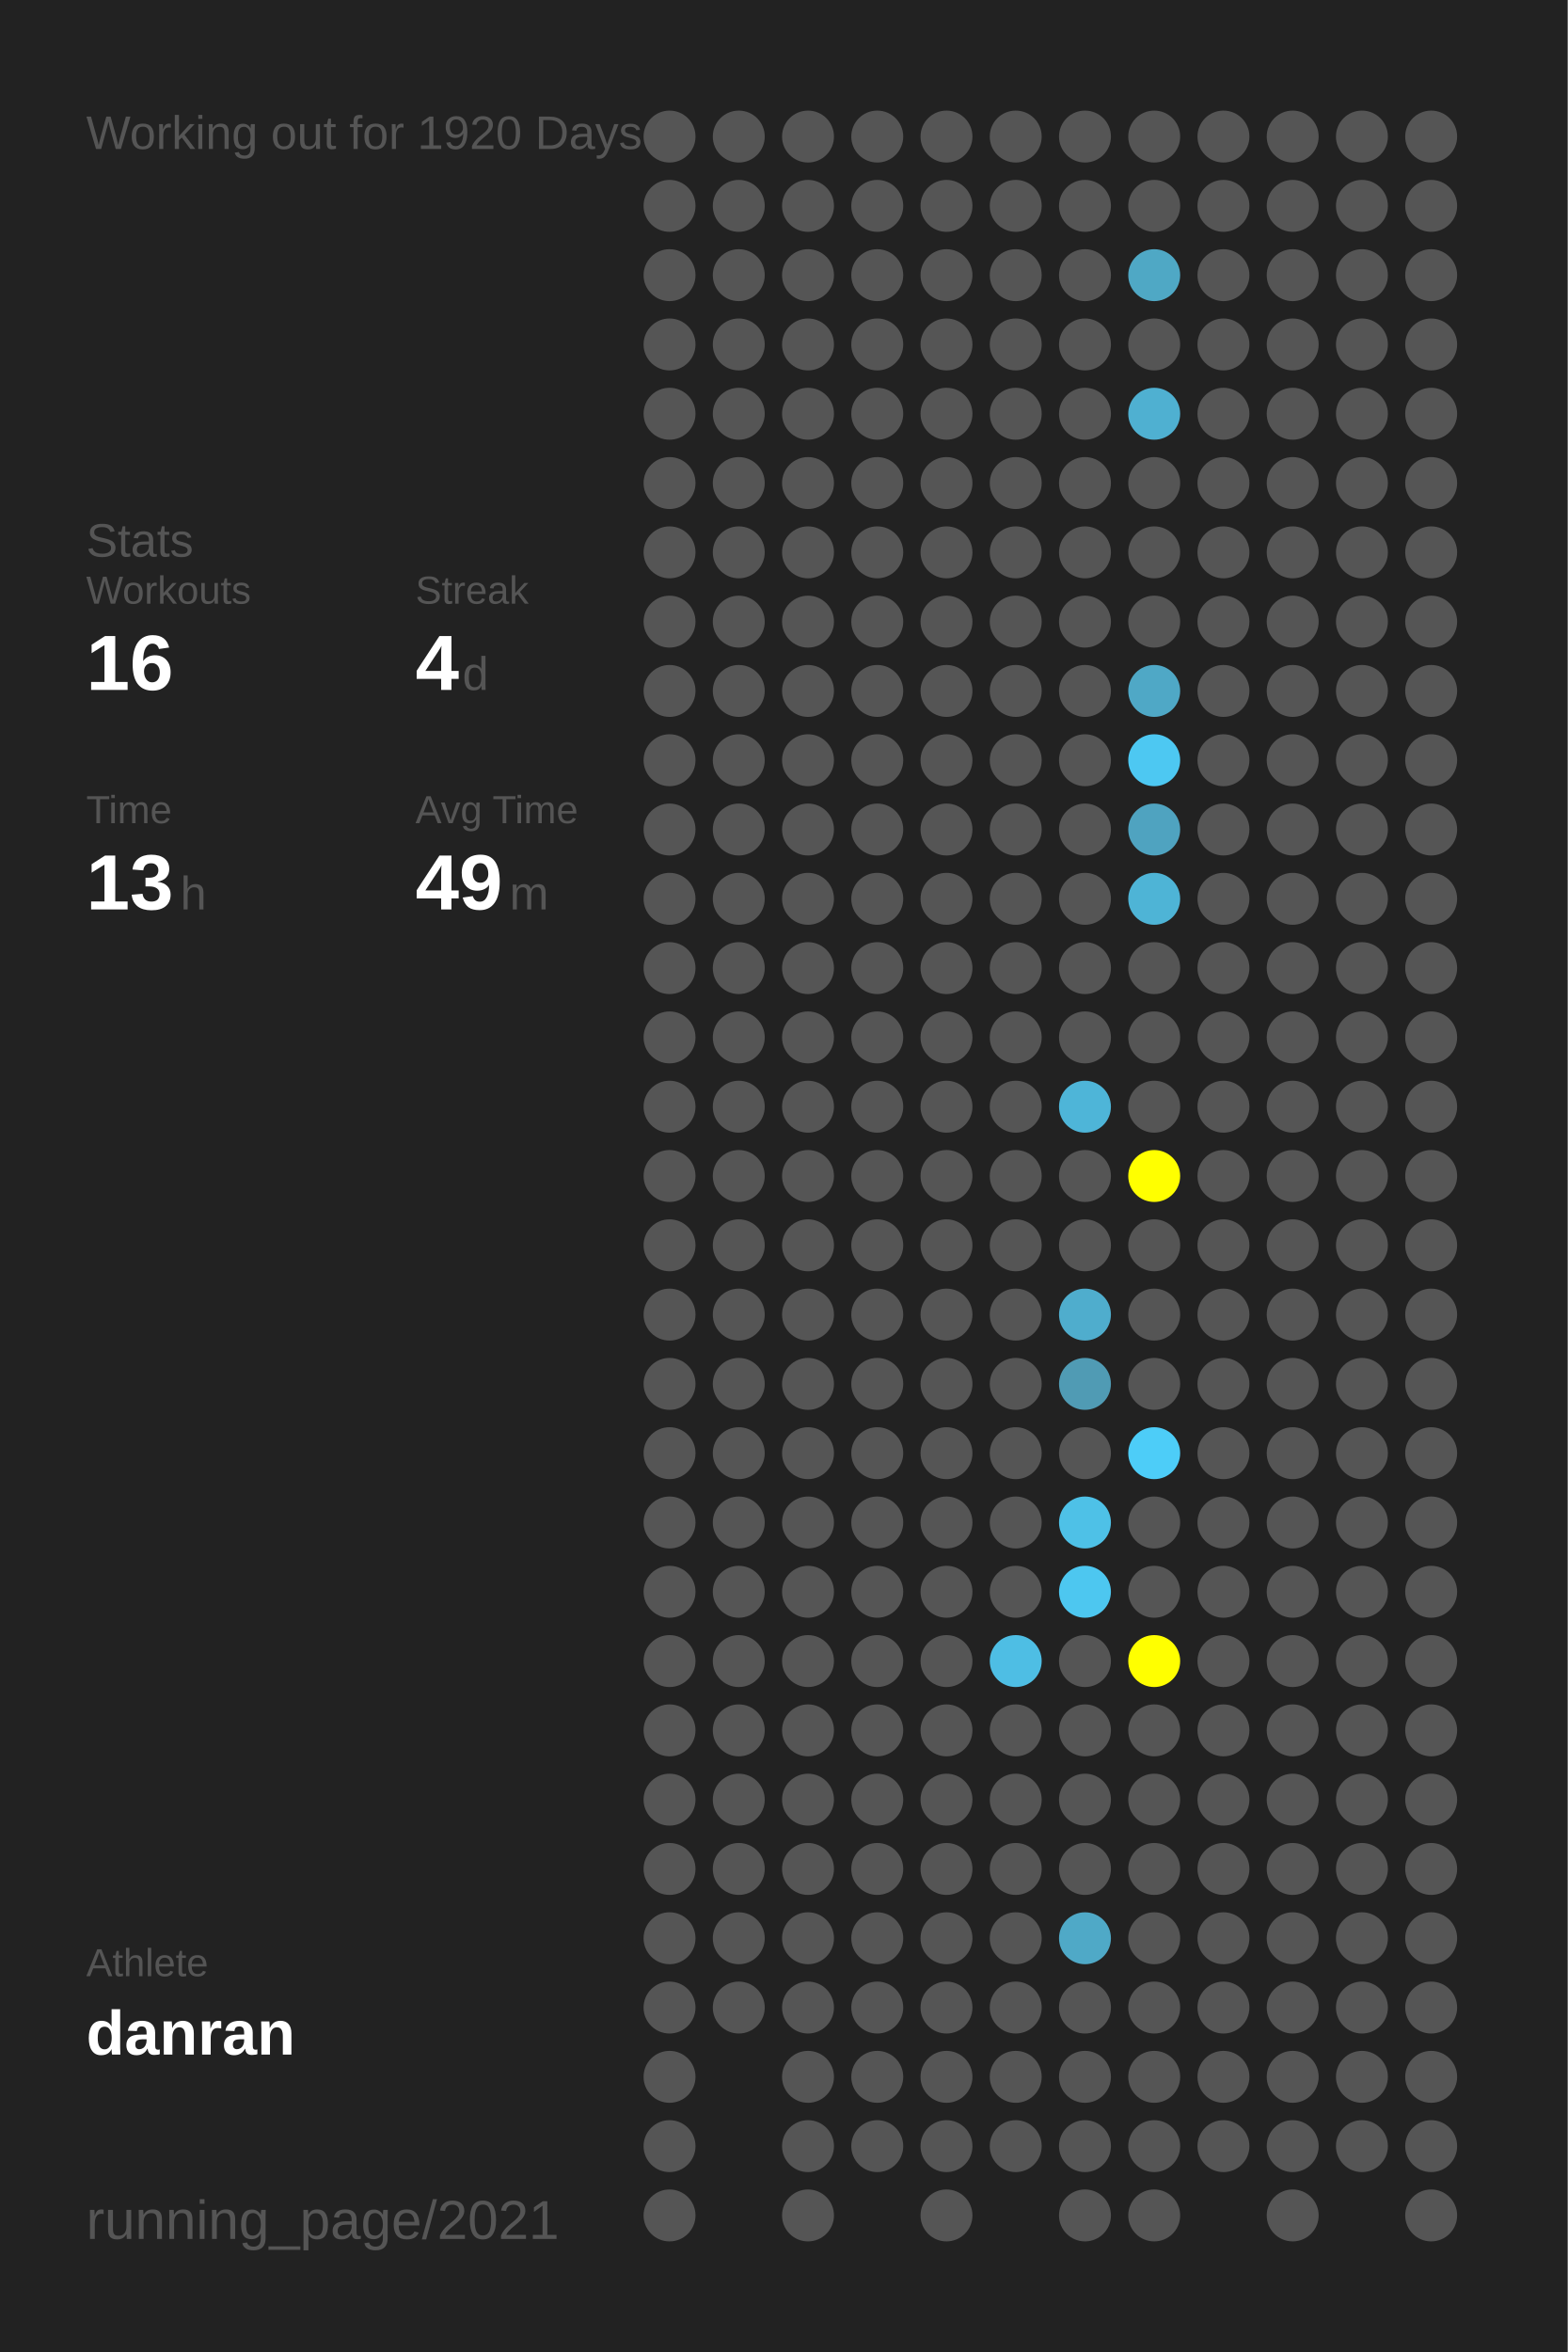
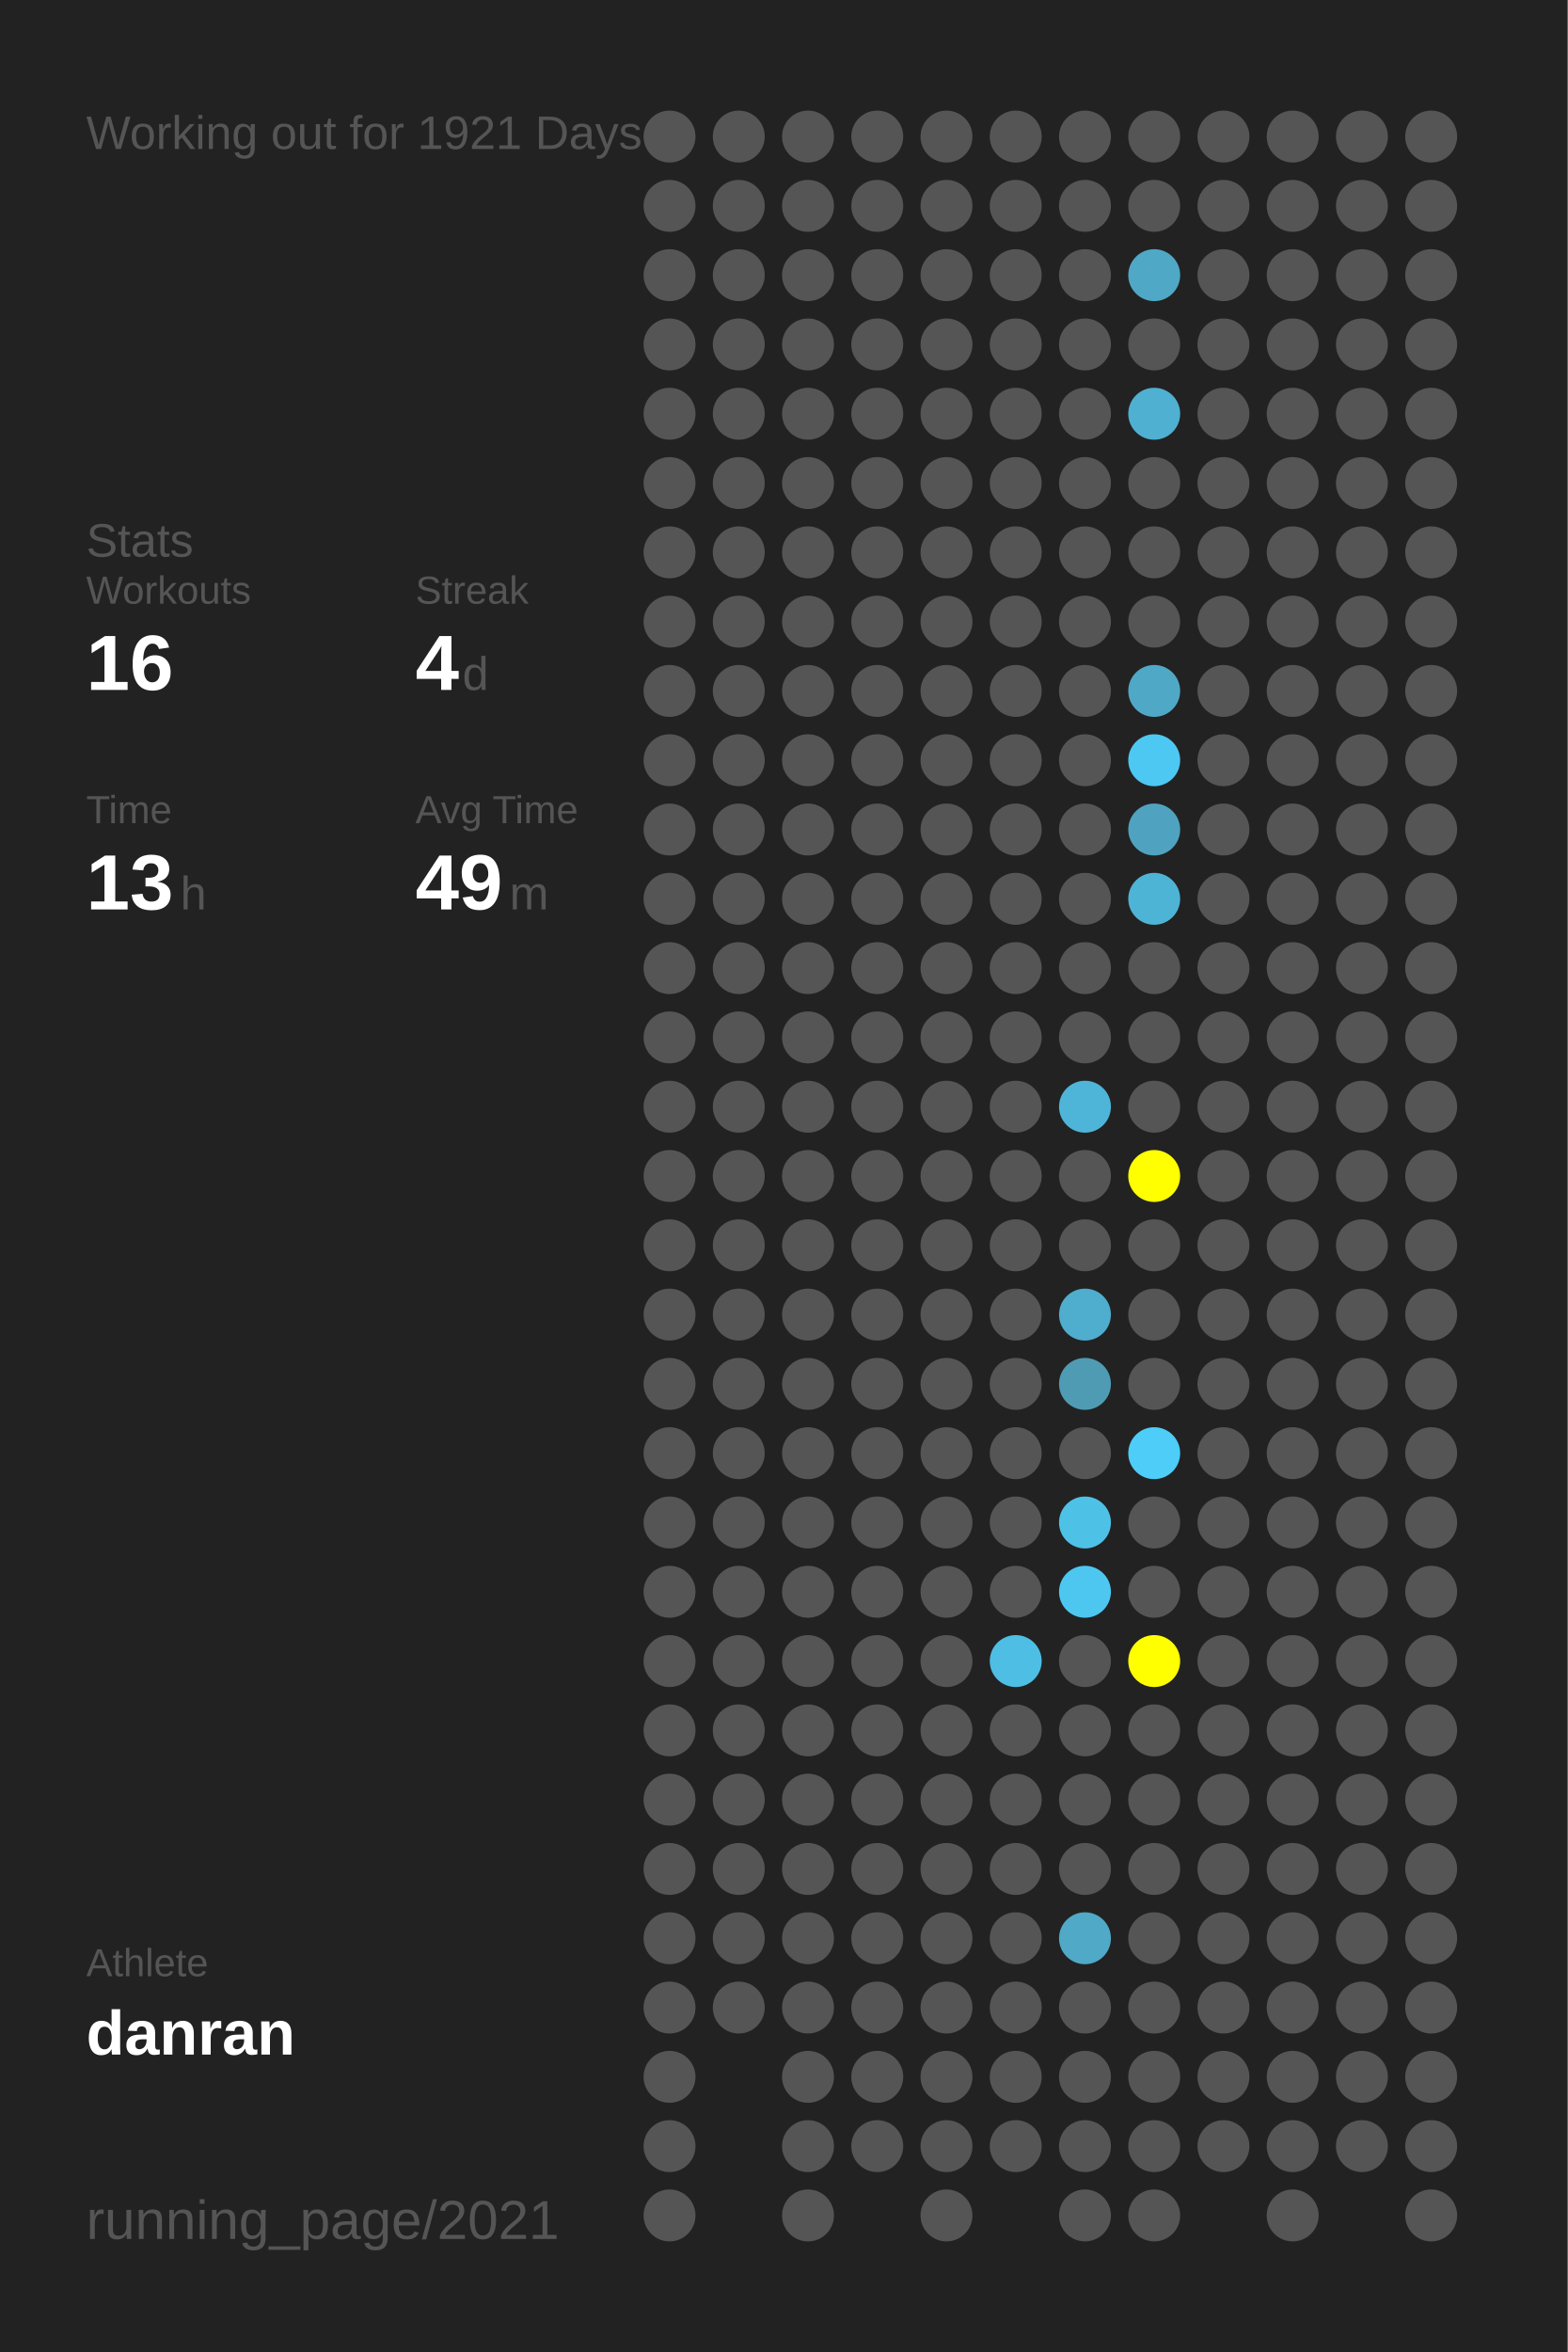
<svg xmlns="http://www.w3.org/2000/svg" baseProfile="full" height="300mm" version="1.1" viewBox="0,0,200,300" width="200mm">
  <defs />
  <rect fill="#222222" height="300" width="200" x="0" y="0" />
-   <text fill="#555555" style="font-size:6px; font-family:Arial;" x="11" y="19">Working out for 1920 Days</text>
+   <text fill="#555555" style="font-size:6px; font-family:Arial;" x="11" y="19">Working out for 1921 Days</text>
  <text fill="#555555" style="font-size:6px; font-family:Arial;" x="11" y="71">Stats</text>
  <text fill="#555555" style="font-size:5px; font-family:Arial;" x="11" y="77">Workouts</text>
  <text fill="#FFFFFF" style="font-size:10px; font-family:Arial; font-weight:bold;" x="11" y="88">16</text>
  <text fill="#555555" style="font-size:5px; font-family:Arial;" x="53" y="77">Streak</text>
  <text fill="#FFFFFF" style="font-size:10px; font-family:Arial; font-weight:bold;" x="53" y="88">4</text>
  <text fill="#555555" style="font-size:6px; font-family:Arial;" x="59" y="88">d</text>
  <text fill="#555555" style="font-size:5px; font-family:Arial;" x="11" y="105">Time</text>
  <text fill="#FFFFFF" style="font-size:10px; font-family:Arial; font-weight:bold;" x="11" y="116">13</text>
  <text fill="#555555" style="font-size:6px; font-family:Arial;" x="23" y="116">h</text>
  <text fill="#555555" style="font-size:5px; font-family:Arial;" x="53" y="105">Avg Time</text>
  <text fill="#FFFFFF" style="font-size:10px; font-family:Arial; font-weight:bold;" x="53" y="116">49</text>
  <text fill="#555555" style="font-size:6px; font-family:Arial;" x="65" y="116">m</text>
  <text fill="#555555" style="font-size:5px; font-family:Arial;" x="11" y="252.065">Athlete</text>
  <text fill="#FFFFFF" style="font-size:8px; font-family:Arial; font-weight:bold;" x="11" y="262.065">danran</text>
  <text fill="#555555" style="font-size:7px; font-family:Arial;" x="11" y="285.581">running_page/2021</text>
  <circle cx="85.417" cy="17.419" fill="#555555" r="3.312" />
  <circle cx="85.417" cy="26.258" fill="#555555" r="3.312" />
  <circle cx="85.417" cy="35.097" fill="#555555" r="3.312" />
  <circle cx="85.417" cy="43.935" fill="#555555" r="3.312" />
  <circle cx="85.417" cy="52.774" fill="#555555" r="3.312" />
  <circle cx="85.417" cy="61.613" fill="#555555" r="3.312" />
  <circle cx="85.417" cy="70.452" fill="#555555" r="3.312" />
  <circle cx="85.417" cy="79.29" fill="#555555" r="3.312" />
  <circle cx="85.417" cy="88.129" fill="#555555" r="3.312" />
  <circle cx="85.417" cy="96.968" fill="#555555" r="3.312" />
  <circle cx="85.417" cy="105.806" fill="#555555" r="3.312" />
  <circle cx="85.417" cy="114.645" fill="#555555" r="3.312" />
  <circle cx="85.417" cy="123.484" fill="#555555" r="3.312" />
  <circle cx="85.417" cy="132.323" fill="#555555" r="3.312" />
  <circle cx="85.417" cy="141.161" fill="#555555" r="3.312" />
  <circle cx="85.417" cy="150" fill="#555555" r="3.312" />
  <circle cx="85.417" cy="158.839" fill="#555555" r="3.312" />
  <circle cx="85.417" cy="167.677" fill="#555555" r="3.312" />
  <circle cx="85.417" cy="176.516" fill="#555555" r="3.312" />
  <circle cx="85.417" cy="185.355" fill="#555555" r="3.312" />
  <circle cx="85.417" cy="194.194" fill="#555555" r="3.312" />
  <circle cx="85.417" cy="203.032" fill="#555555" r="3.312" />
  <circle cx="85.417" cy="211.871" fill="#555555" r="3.312" />
  <circle cx="85.417" cy="220.71" fill="#555555" r="3.312" />
  <circle cx="85.417" cy="229.548" fill="#555555" r="3.312" />
  <circle cx="85.417" cy="238.387" fill="#555555" r="3.312" />
  <circle cx="85.417" cy="247.226" fill="#555555" r="3.312" />
  <circle cx="85.417" cy="256.065" fill="#555555" r="3.312" />
  <circle cx="85.417" cy="264.903" fill="#555555" r="3.312" />
  <circle cx="85.417" cy="273.742" fill="#555555" r="3.312" />
  <circle cx="85.417" cy="282.581" fill="#555555" r="3.312" />
  <circle cx="94.25" cy="17.419" fill="#555555" r="3.312" />
  <circle cx="94.25" cy="26.258" fill="#555555" r="3.312" />
  <circle cx="94.25" cy="35.097" fill="#555555" r="3.312" />
  <circle cx="94.25" cy="43.935" fill="#555555" r="3.312" />
  <circle cx="94.25" cy="52.774" fill="#555555" r="3.312" />
  <circle cx="94.25" cy="61.613" fill="#555555" r="3.312" />
  <circle cx="94.25" cy="70.452" fill="#555555" r="3.312" />
  <circle cx="94.25" cy="79.29" fill="#555555" r="3.312" />
  <circle cx="94.25" cy="88.129" fill="#555555" r="3.312" />
  <circle cx="94.25" cy="96.968" fill="#555555" r="3.312" />
  <circle cx="94.25" cy="105.806" fill="#555555" r="3.312" />
  <circle cx="94.25" cy="114.645" fill="#555555" r="3.312" />
  <circle cx="94.25" cy="123.484" fill="#555555" r="3.312" />
  <circle cx="94.25" cy="132.323" fill="#555555" r="3.312" />
  <circle cx="94.25" cy="141.161" fill="#555555" r="3.312" />
  <circle cx="94.25" cy="150" fill="#555555" r="3.312" />
  <circle cx="94.25" cy="158.839" fill="#555555" r="3.312" />
  <circle cx="94.25" cy="167.677" fill="#555555" r="3.312" />
  <circle cx="94.25" cy="176.516" fill="#555555" r="3.312" />
  <circle cx="94.25" cy="185.355" fill="#555555" r="3.312" />
  <circle cx="94.25" cy="194.194" fill="#555555" r="3.312" />
  <circle cx="94.25" cy="203.032" fill="#555555" r="3.312" />
  <circle cx="94.25" cy="211.871" fill="#555555" r="3.312" />
  <circle cx="94.25" cy="220.71" fill="#555555" r="3.312" />
  <circle cx="94.25" cy="229.548" fill="#555555" r="3.312" />
  <circle cx="94.25" cy="238.387" fill="#555555" r="3.312" />
  <circle cx="94.25" cy="247.226" fill="#555555" r="3.312" />
  <circle cx="94.25" cy="256.065" fill="#555555" r="3.312" />
  <circle cx="103.083" cy="17.419" fill="#555555" r="3.312" />
  <circle cx="103.083" cy="26.258" fill="#555555" r="3.312" />
  <circle cx="103.083" cy="35.097" fill="#555555" r="3.312" />
  <circle cx="103.083" cy="43.935" fill="#555555" r="3.312" />
  <circle cx="103.083" cy="52.774" fill="#555555" r="3.312" />
  <circle cx="103.083" cy="61.613" fill="#555555" r="3.312" />
  <circle cx="103.083" cy="70.452" fill="#555555" r="3.312" />
  <circle cx="103.083" cy="79.29" fill="#555555" r="3.312" />
  <circle cx="103.083" cy="88.129" fill="#555555" r="3.312" />
  <circle cx="103.083" cy="96.968" fill="#555555" r="3.312" />
  <circle cx="103.083" cy="105.806" fill="#555555" r="3.312" />
  <circle cx="103.083" cy="114.645" fill="#555555" r="3.312" />
  <circle cx="103.083" cy="123.484" fill="#555555" r="3.312" />
  <circle cx="103.083" cy="132.323" fill="#555555" r="3.312" />
  <circle cx="103.083" cy="141.161" fill="#555555" r="3.312" />
  <circle cx="103.083" cy="150" fill="#555555" r="3.312" />
  <circle cx="103.083" cy="158.839" fill="#555555" r="3.312" />
  <circle cx="103.083" cy="167.677" fill="#555555" r="3.312" />
  <circle cx="103.083" cy="176.516" fill="#555555" r="3.312" />
  <circle cx="103.083" cy="185.355" fill="#555555" r="3.312" />
  <circle cx="103.083" cy="194.194" fill="#555555" r="3.312" />
  <circle cx="103.083" cy="203.032" fill="#555555" r="3.312" />
  <circle cx="103.083" cy="211.871" fill="#555555" r="3.312" />
  <circle cx="103.083" cy="220.71" fill="#555555" r="3.312" />
  <circle cx="103.083" cy="229.548" fill="#555555" r="3.312" />
  <circle cx="103.083" cy="238.387" fill="#555555" r="3.312" />
  <circle cx="103.083" cy="247.226" fill="#555555" r="3.312" />
  <circle cx="103.083" cy="256.065" fill="#555555" r="3.312" />
  <circle cx="103.083" cy="264.903" fill="#555555" r="3.312" />
  <circle cx="103.083" cy="273.742" fill="#555555" r="3.312" />
  <circle cx="103.083" cy="282.581" fill="#555555" r="3.312" />
  <circle cx="111.917" cy="17.419" fill="#555555" r="3.312" />
  <circle cx="111.917" cy="26.258" fill="#555555" r="3.312" />
  <circle cx="111.917" cy="35.097" fill="#555555" r="3.312" />
  <circle cx="111.917" cy="43.935" fill="#555555" r="3.312" />
  <circle cx="111.917" cy="52.774" fill="#555555" r="3.312" />
  <circle cx="111.917" cy="61.613" fill="#555555" r="3.312" />
  <circle cx="111.917" cy="70.452" fill="#555555" r="3.312" />
  <circle cx="111.917" cy="79.29" fill="#555555" r="3.312" />
  <circle cx="111.917" cy="88.129" fill="#555555" r="3.312" />
  <circle cx="111.917" cy="96.968" fill="#555555" r="3.312" />
  <circle cx="111.917" cy="105.806" fill="#555555" r="3.312" />
  <circle cx="111.917" cy="114.645" fill="#555555" r="3.312" />
  <circle cx="111.917" cy="123.484" fill="#555555" r="3.312" />
  <circle cx="111.917" cy="132.323" fill="#555555" r="3.312" />
  <circle cx="111.917" cy="141.161" fill="#555555" r="3.312" />
  <circle cx="111.917" cy="150" fill="#555555" r="3.312" />
  <circle cx="111.917" cy="158.839" fill="#555555" r="3.312" />
  <circle cx="111.917" cy="167.677" fill="#555555" r="3.312" />
  <circle cx="111.917" cy="176.516" fill="#555555" r="3.312" />
  <circle cx="111.917" cy="185.355" fill="#555555" r="3.312" />
  <circle cx="111.917" cy="194.194" fill="#555555" r="3.312" />
  <circle cx="111.917" cy="203.032" fill="#555555" r="3.312" />
  <circle cx="111.917" cy="211.871" fill="#555555" r="3.312" />
  <circle cx="111.917" cy="220.71" fill="#555555" r="3.312" />
  <circle cx="111.917" cy="229.548" fill="#555555" r="3.312" />
  <circle cx="111.917" cy="238.387" fill="#555555" r="3.312" />
  <circle cx="111.917" cy="247.226" fill="#555555" r="3.312" />
  <circle cx="111.917" cy="256.065" fill="#555555" r="3.312" />
  <circle cx="111.917" cy="264.903" fill="#555555" r="3.312" />
  <circle cx="111.917" cy="273.742" fill="#555555" r="3.312" />
  <circle cx="120.75" cy="17.419" fill="#555555" r="3.312" />
  <circle cx="120.75" cy="26.258" fill="#555555" r="3.312" />
  <circle cx="120.75" cy="35.097" fill="#555555" r="3.312" />
  <circle cx="120.75" cy="43.935" fill="#555555" r="3.312" />
  <circle cx="120.75" cy="52.774" fill="#555555" r="3.312" />
  <circle cx="120.75" cy="61.613" fill="#555555" r="3.312" />
  <circle cx="120.75" cy="70.452" fill="#555555" r="3.312" />
  <circle cx="120.75" cy="79.29" fill="#555555" r="3.312" />
  <circle cx="120.75" cy="88.129" fill="#555555" r="3.312" />
  <circle cx="120.75" cy="96.968" fill="#555555" r="3.312" />
  <circle cx="120.75" cy="105.806" fill="#555555" r="3.312" />
  <circle cx="120.75" cy="114.645" fill="#555555" r="3.312" />
  <circle cx="120.75" cy="123.484" fill="#555555" r="3.312" />
  <circle cx="120.75" cy="132.323" fill="#555555" r="3.312" />
  <circle cx="120.75" cy="141.161" fill="#555555" r="3.312" />
  <circle cx="120.75" cy="150" fill="#555555" r="3.312" />
  <circle cx="120.75" cy="158.839" fill="#555555" r="3.312" />
  <circle cx="120.75" cy="167.677" fill="#555555" r="3.312" />
  <circle cx="120.75" cy="176.516" fill="#555555" r="3.312" />
  <circle cx="120.75" cy="185.355" fill="#555555" r="3.312" />
  <circle cx="120.75" cy="194.194" fill="#555555" r="3.312" />
  <circle cx="120.75" cy="203.032" fill="#555555" r="3.312" />
  <circle cx="120.75" cy="211.871" fill="#555555" r="3.312" />
  <circle cx="120.75" cy="220.71" fill="#555555" r="3.312" />
  <circle cx="120.75" cy="229.548" fill="#555555" r="3.312" />
  <circle cx="120.75" cy="238.387" fill="#555555" r="3.312" />
  <circle cx="120.75" cy="247.226" fill="#555555" r="3.312" />
  <circle cx="120.75" cy="256.065" fill="#555555" r="3.312" />
  <circle cx="120.75" cy="264.903" fill="#555555" r="3.312" />
  <circle cx="120.75" cy="273.742" fill="#555555" r="3.312" />
  <circle cx="120.75" cy="282.581" fill="#555555" r="3.312" />
  <circle cx="129.583" cy="17.419" fill="#555555" r="3.312" />
  <circle cx="129.583" cy="26.258" fill="#555555" r="3.312" />
  <circle cx="129.583" cy="35.097" fill="#555555" r="3.312" />
  <circle cx="129.583" cy="43.935" fill="#555555" r="3.312" />
  <circle cx="129.583" cy="52.774" fill="#555555" r="3.312" />
  <circle cx="129.583" cy="61.613" fill="#555555" r="3.312" />
  <circle cx="129.583" cy="70.452" fill="#555555" r="3.312" />
  <circle cx="129.583" cy="79.29" fill="#555555" r="3.312" />
  <circle cx="129.583" cy="88.129" fill="#555555" r="3.312" />
  <circle cx="129.583" cy="96.968" fill="#555555" r="3.312" />
  <circle cx="129.583" cy="105.806" fill="#555555" r="3.312" />
  <circle cx="129.583" cy="114.645" fill="#555555" r="3.312" />
  <circle cx="129.583" cy="123.484" fill="#555555" r="3.312" />
  <circle cx="129.583" cy="132.323" fill="#555555" r="3.312" />
  <circle cx="129.583" cy="141.161" fill="#555555" r="3.312" />
  <circle cx="129.583" cy="150" fill="#555555" r="3.312" />
  <circle cx="129.583" cy="158.839" fill="#555555" r="3.312" />
  <circle cx="129.583" cy="167.677" fill="#555555" r="3.312" />
  <circle cx="129.583" cy="176.516" fill="#555555" r="3.312" />
  <circle cx="129.583" cy="185.355" fill="#555555" r="3.312" />
  <circle cx="129.583" cy="194.194" fill="#555555" r="3.312" />
  <circle cx="129.583" cy="203.032" fill="#555555" r="3.312" />
  <circle cx="129.583" cy="211.871" fill="#4ebee4" r="3.312" />
  <circle cx="129.583" cy="220.71" fill="#555555" r="3.312" />
  <circle cx="129.583" cy="229.548" fill="#555555" r="3.312" />
  <circle cx="129.583" cy="238.387" fill="#555555" r="3.312" />
  <circle cx="129.583" cy="247.226" fill="#555555" r="3.312" />
  <circle cx="129.583" cy="256.065" fill="#555555" r="3.312" />
  <circle cx="129.583" cy="264.903" fill="#555555" r="3.312" />
  <circle cx="129.583" cy="273.742" fill="#555555" r="3.312" />
  <circle cx="138.417" cy="17.419" fill="#555555" r="3.312" />
  <circle cx="138.417" cy="26.258" fill="#555555" r="3.312" />
  <circle cx="138.417" cy="35.097" fill="#555555" r="3.312" />
  <circle cx="138.417" cy="43.935" fill="#555555" r="3.312" />
  <circle cx="138.417" cy="52.774" fill="#555555" r="3.312" />
  <circle cx="138.417" cy="61.613" fill="#555555" r="3.312" />
  <circle cx="138.417" cy="70.452" fill="#555555" r="3.312" />
  <circle cx="138.417" cy="79.29" fill="#555555" r="3.312" />
  <circle cx="138.417" cy="88.129" fill="#555555" r="3.312" />
  <circle cx="138.417" cy="96.968" fill="#555555" r="3.312" />
  <circle cx="138.417" cy="105.806" fill="#555555" r="3.312" />
  <circle cx="138.417" cy="114.645" fill="#555555" r="3.312" />
  <circle cx="138.417" cy="123.484" fill="#555555" r="3.312" />
  <circle cx="138.417" cy="132.323" fill="#555555" r="3.312" />
  <circle cx="138.417" cy="141.161" fill="#4eb5d8" r="3.312" />
  <circle cx="138.417" cy="150" fill="#555555" r="3.312" />
  <circle cx="138.417" cy="158.839" fill="#555555" r="3.312" />
  <circle cx="138.417" cy="167.677" fill="#4fadcd" r="3.312" />
  <circle cx="138.417" cy="176.516" fill="#509bb4" r="3.312" />
  <circle cx="138.417" cy="185.355" fill="#555555" r="3.312" />
  <circle cx="138.417" cy="194.194" fill="#4ec1e7" r="3.312" />
  <circle cx="138.417" cy="203.032" fill="#4dc7f0" r="3.312" />
  <circle cx="138.417" cy="211.871" fill="#555555" r="3.312" />
  <circle cx="138.417" cy="220.71" fill="#555555" r="3.312" />
  <circle cx="138.417" cy="229.548" fill="#555555" r="3.312" />
  <circle cx="138.417" cy="238.387" fill="#555555" r="3.312" />
  <circle cx="138.417" cy="247.226" fill="#4fa9c7" r="3.312" />
  <circle cx="138.417" cy="256.065" fill="#555555" r="3.312" />
  <circle cx="138.417" cy="264.903" fill="#555555" r="3.312" />
  <circle cx="138.417" cy="273.742" fill="#555555" r="3.312" />
  <circle cx="138.417" cy="282.581" fill="#555555" r="3.312" />
  <circle cx="147.25" cy="17.419" fill="#555555" r="3.312" />
  <circle cx="147.25" cy="26.258" fill="#555555" r="3.312" />
  <circle cx="147.25" cy="35.097" fill="#4fa8c5" r="3.312" />
  <circle cx="147.25" cy="43.935" fill="#555555" r="3.312" />
  <circle cx="147.25" cy="52.774" fill="#4fb0d1" r="3.312" />
  <circle cx="147.25" cy="61.613" fill="#555555" r="3.312" />
  <circle cx="147.25" cy="70.452" fill="#555555" r="3.312" />
  <circle cx="147.25" cy="79.29" fill="#555555" r="3.312" />
  <circle cx="147.25" cy="88.129" fill="#4fa8c6" r="3.312" />
  <circle cx="147.25" cy="96.968" fill="#4dc8f2" r="3.312" />
  <circle cx="147.25" cy="105.806" fill="#4fa3c0" r="3.312" />
  <circle cx="147.25" cy="114.645" fill="#4eb4d6" r="3.312" />
  <circle cx="147.25" cy="123.484" fill="#555555" r="3.312" />
  <circle cx="147.25" cy="132.323" fill="#555555" r="3.312" />
  <circle cx="147.25" cy="141.161" fill="#555555" r="3.312" />
  <circle cx="147.25" cy="150" fill="#FFFF00" r="3.312" />
  <circle cx="147.25" cy="158.839" fill="#555555" r="3.312" />
  <circle cx="147.25" cy="167.677" fill="#555555" r="3.312" />
  <circle cx="147.25" cy="176.516" fill="#555555" r="3.312" />
  <circle cx="147.25" cy="185.355" fill="#4dcdf8" r="3.312" />
  <circle cx="147.25" cy="194.194" fill="#555555" r="3.312" />
  <circle cx="147.25" cy="203.032" fill="#555555" r="3.312" />
  <circle cx="147.25" cy="211.871" fill="#FFFF00" r="3.312" />
  <circle cx="147.25" cy="220.71" fill="#555555" r="3.312" />
  <circle cx="147.25" cy="229.548" fill="#555555" r="3.312" />
  <circle cx="147.25" cy="238.387" fill="#555555" r="3.312" />
  <circle cx="147.25" cy="247.226" fill="#555555" r="3.312" />
  <circle cx="147.25" cy="256.065" fill="#555555" r="3.312" />
  <circle cx="147.25" cy="264.903" fill="#555555" r="3.312" />
  <circle cx="147.25" cy="273.742" fill="#555555" r="3.312" />
  <circle cx="147.25" cy="282.581" fill="#555555" r="3.312" />
  <circle cx="156.083" cy="17.419" fill="#555555" r="3.312" />
  <circle cx="156.083" cy="26.258" fill="#555555" r="3.312" />
  <circle cx="156.083" cy="35.097" fill="#555555" r="3.312" />
  <circle cx="156.083" cy="43.935" fill="#555555" r="3.312" />
  <circle cx="156.083" cy="52.774" fill="#555555" r="3.312" />
  <circle cx="156.083" cy="61.613" fill="#555555" r="3.312" />
  <circle cx="156.083" cy="70.452" fill="#555555" r="3.312" />
  <circle cx="156.083" cy="79.29" fill="#555555" r="3.312" />
  <circle cx="156.083" cy="88.129" fill="#555555" r="3.312" />
  <circle cx="156.083" cy="96.968" fill="#555555" r="3.312" />
  <circle cx="156.083" cy="105.806" fill="#555555" r="3.312" />
  <circle cx="156.083" cy="114.645" fill="#555555" r="3.312" />
  <circle cx="156.083" cy="123.484" fill="#555555" r="3.312" />
  <circle cx="156.083" cy="132.323" fill="#555555" r="3.312" />
  <circle cx="156.083" cy="141.161" fill="#555555" r="3.312" />
  <circle cx="156.083" cy="150" fill="#555555" r="3.312" />
  <circle cx="156.083" cy="158.839" fill="#555555" r="3.312" />
  <circle cx="156.083" cy="167.677" fill="#555555" r="3.312" />
  <circle cx="156.083" cy="176.516" fill="#555555" r="3.312" />
  <circle cx="156.083" cy="185.355" fill="#555555" r="3.312" />
  <circle cx="156.083" cy="194.194" fill="#555555" r="3.312" />
  <circle cx="156.083" cy="203.032" fill="#555555" r="3.312" />
  <circle cx="156.083" cy="211.871" fill="#555555" r="3.312" />
  <circle cx="156.083" cy="220.71" fill="#555555" r="3.312" />
  <circle cx="156.083" cy="229.548" fill="#555555" r="3.312" />
  <circle cx="156.083" cy="238.387" fill="#555555" r="3.312" />
  <circle cx="156.083" cy="247.226" fill="#555555" r="3.312" />
  <circle cx="156.083" cy="256.065" fill="#555555" r="3.312" />
  <circle cx="156.083" cy="264.903" fill="#555555" r="3.312" />
  <circle cx="156.083" cy="273.742" fill="#555555" r="3.312" />
  <circle cx="164.917" cy="17.419" fill="#555555" r="3.312" />
  <circle cx="164.917" cy="26.258" fill="#555555" r="3.312" />
  <circle cx="164.917" cy="35.097" fill="#555555" r="3.312" />
  <circle cx="164.917" cy="43.935" fill="#555555" r="3.312" />
  <circle cx="164.917" cy="52.774" fill="#555555" r="3.312" />
  <circle cx="164.917" cy="61.613" fill="#555555" r="3.312" />
  <circle cx="164.917" cy="70.452" fill="#555555" r="3.312" />
  <circle cx="164.917" cy="79.29" fill="#555555" r="3.312" />
  <circle cx="164.917" cy="88.129" fill="#555555" r="3.312" />
  <circle cx="164.917" cy="96.968" fill="#555555" r="3.312" />
  <circle cx="164.917" cy="105.806" fill="#555555" r="3.312" />
  <circle cx="164.917" cy="114.645" fill="#555555" r="3.312" />
  <circle cx="164.917" cy="123.484" fill="#555555" r="3.312" />
  <circle cx="164.917" cy="132.323" fill="#555555" r="3.312" />
  <circle cx="164.917" cy="141.161" fill="#555555" r="3.312" />
  <circle cx="164.917" cy="150" fill="#555555" r="3.312" />
  <circle cx="164.917" cy="158.839" fill="#555555" r="3.312" />
  <circle cx="164.917" cy="167.677" fill="#555555" r="3.312" />
  <circle cx="164.917" cy="176.516" fill="#555555" r="3.312" />
  <circle cx="164.917" cy="185.355" fill="#555555" r="3.312" />
  <circle cx="164.917" cy="194.194" fill="#555555" r="3.312" />
  <circle cx="164.917" cy="203.032" fill="#555555" r="3.312" />
  <circle cx="164.917" cy="211.871" fill="#555555" r="3.312" />
  <circle cx="164.917" cy="220.71" fill="#555555" r="3.312" />
  <circle cx="164.917" cy="229.548" fill="#555555" r="3.312" />
  <circle cx="164.917" cy="238.387" fill="#555555" r="3.312" />
  <circle cx="164.917" cy="247.226" fill="#555555" r="3.312" />
  <circle cx="164.917" cy="256.065" fill="#555555" r="3.312" />
  <circle cx="164.917" cy="264.903" fill="#555555" r="3.312" />
  <circle cx="164.917" cy="273.742" fill="#555555" r="3.312" />
  <circle cx="164.917" cy="282.581" fill="#555555" r="3.312" />
  <circle cx="173.75" cy="17.419" fill="#555555" r="3.312" />
  <circle cx="173.75" cy="26.258" fill="#555555" r="3.312" />
  <circle cx="173.75" cy="35.097" fill="#555555" r="3.312" />
  <circle cx="173.75" cy="43.935" fill="#555555" r="3.312" />
  <circle cx="173.75" cy="52.774" fill="#555555" r="3.312" />
  <circle cx="173.75" cy="61.613" fill="#555555" r="3.312" />
  <circle cx="173.75" cy="70.452" fill="#555555" r="3.312" />
  <circle cx="173.75" cy="79.29" fill="#555555" r="3.312" />
  <circle cx="173.75" cy="88.129" fill="#555555" r="3.312" />
  <circle cx="173.75" cy="96.968" fill="#555555" r="3.312" />
  <circle cx="173.75" cy="105.806" fill="#555555" r="3.312" />
  <circle cx="173.75" cy="114.645" fill="#555555" r="3.312" />
  <circle cx="173.75" cy="123.484" fill="#555555" r="3.312" />
  <circle cx="173.75" cy="132.323" fill="#555555" r="3.312" />
  <circle cx="173.75" cy="141.161" fill="#555555" r="3.312" />
  <circle cx="173.75" cy="150" fill="#555555" r="3.312" />
  <circle cx="173.75" cy="158.839" fill="#555555" r="3.312" />
  <circle cx="173.75" cy="167.677" fill="#555555" r="3.312" />
  <circle cx="173.75" cy="176.516" fill="#555555" r="3.312" />
  <circle cx="173.75" cy="185.355" fill="#555555" r="3.312" />
  <circle cx="173.75" cy="194.194" fill="#555555" r="3.312" />
  <circle cx="173.75" cy="203.032" fill="#555555" r="3.312" />
  <circle cx="173.75" cy="211.871" fill="#555555" r="3.312" />
  <circle cx="173.75" cy="220.71" fill="#555555" r="3.312" />
  <circle cx="173.75" cy="229.548" fill="#555555" r="3.312" />
  <circle cx="173.75" cy="238.387" fill="#555555" r="3.312" />
  <circle cx="173.75" cy="247.226" fill="#555555" r="3.312" />
  <circle cx="173.75" cy="256.065" fill="#555555" r="3.312" />
  <circle cx="173.75" cy="264.903" fill="#555555" r="3.312" />
  <circle cx="173.75" cy="273.742" fill="#555555" r="3.312" />
  <circle cx="182.583" cy="17.419" fill="#555555" r="3.312" />
  <circle cx="182.583" cy="26.258" fill="#555555" r="3.312" />
  <circle cx="182.583" cy="35.097" fill="#555555" r="3.312" />
  <circle cx="182.583" cy="43.935" fill="#555555" r="3.312" />
  <circle cx="182.583" cy="52.774" fill="#555555" r="3.312" />
  <circle cx="182.583" cy="61.613" fill="#555555" r="3.312" />
  <circle cx="182.583" cy="70.452" fill="#555555" r="3.312" />
  <circle cx="182.583" cy="79.29" fill="#555555" r="3.312" />
  <circle cx="182.583" cy="88.129" fill="#555555" r="3.312" />
  <circle cx="182.583" cy="96.968" fill="#555555" r="3.312" />
  <circle cx="182.583" cy="105.806" fill="#555555" r="3.312" />
  <circle cx="182.583" cy="114.645" fill="#555555" r="3.312" />
  <circle cx="182.583" cy="123.484" fill="#555555" r="3.312" />
  <circle cx="182.583" cy="132.323" fill="#555555" r="3.312" />
  <circle cx="182.583" cy="141.161" fill="#555555" r="3.312" />
  <circle cx="182.583" cy="150" fill="#555555" r="3.312" />
  <circle cx="182.583" cy="158.839" fill="#555555" r="3.312" />
  <circle cx="182.583" cy="167.677" fill="#555555" r="3.312" />
  <circle cx="182.583" cy="176.516" fill="#555555" r="3.312" />
  <circle cx="182.583" cy="185.355" fill="#555555" r="3.312" />
  <circle cx="182.583" cy="194.194" fill="#555555" r="3.312" />
  <circle cx="182.583" cy="203.032" fill="#555555" r="3.312" />
  <circle cx="182.583" cy="211.871" fill="#555555" r="3.312" />
  <circle cx="182.583" cy="220.71" fill="#555555" r="3.312" />
  <circle cx="182.583" cy="229.548" fill="#555555" r="3.312" />
  <circle cx="182.583" cy="238.387" fill="#555555" r="3.312" />
  <circle cx="182.583" cy="247.226" fill="#555555" r="3.312" />
  <circle cx="182.583" cy="256.065" fill="#555555" r="3.312" />
  <circle cx="182.583" cy="264.903" fill="#555555" r="3.312" />
  <circle cx="182.583" cy="273.742" fill="#555555" r="3.312" />
  <circle cx="182.583" cy="282.581" fill="#555555" r="3.312" />
</svg>
